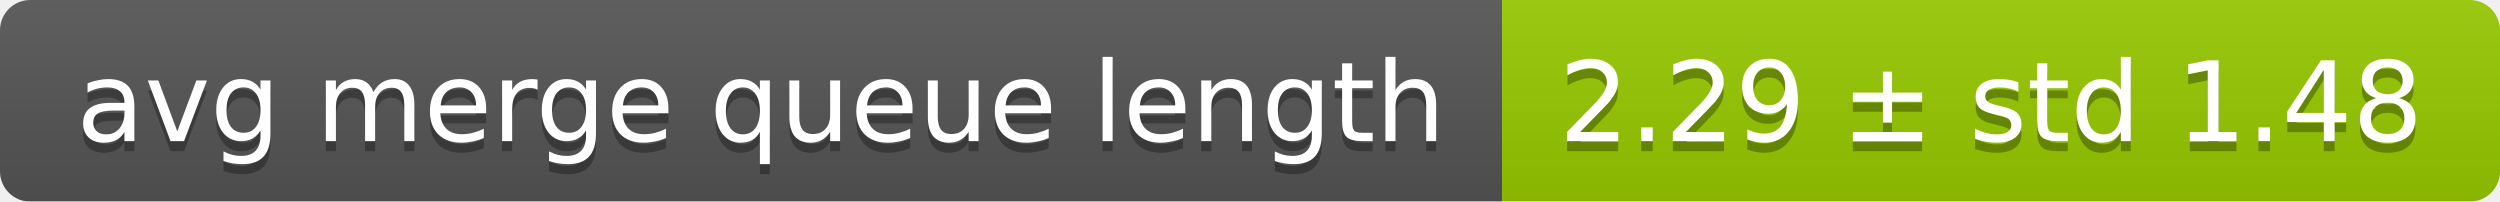
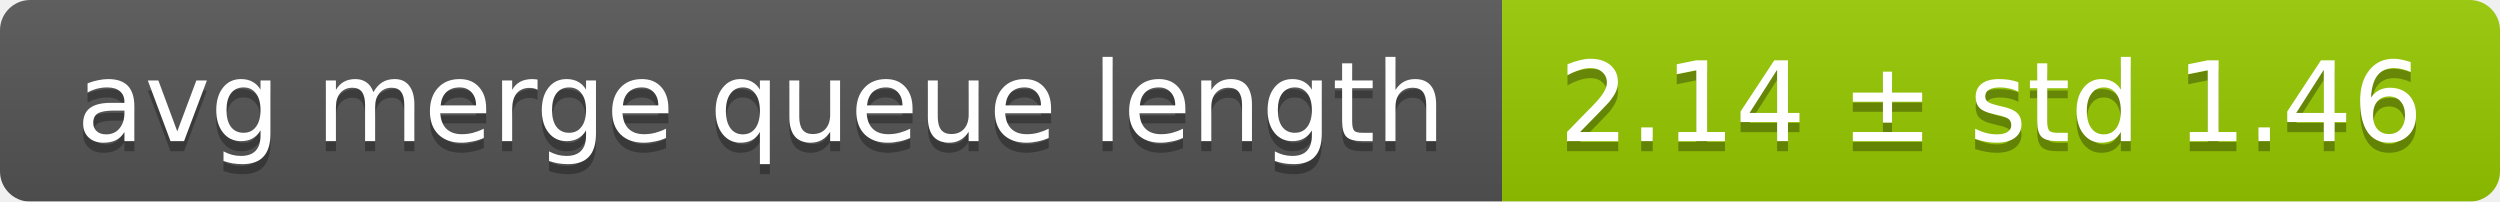
<svg xmlns="http://www.w3.org/2000/svg" width="248" height="20">
  <linearGradient id="smooth" x2="0" y2="100%">
    <stop offset="0" stop-color="#bbb" stop-opacity=".1" />
    <stop offset="1" stop-opacity=".1" />
  </linearGradient>
  <mask id="round">
    <rect width="248" height="20" rx="3" fill="#fff" />
  </mask>
  <g mask="url(#round)">
    <rect width="149" height="20" fill="#555" />
    <rect x="149" width="99" height="20" fill="#97ca00" />
    <rect width="248" height="20" fill="url(#smooth)" />
  </g>
  <g fill="#fff" text-anchor="middle" font-family="DejaVu Sans,Verdana,Geneva,sans-serif" font-size="11">
    <text x="75.5" y="15" fill="#010101" fill-opacity=".3">avg merge queue length</text>
    <text x="75.5" y="14">avg merge queue length</text>
-     <text x="197.5" y="15" fill="#010101" fill-opacity=".3">2.29 ± std 1.48</text>
-     <text x="197.5" y="14">2.29 ± std 1.48</text>
+     <text x="197.5" y="15" fill="#010101" fill-opacity=".3">2.14 ± std 1.46</text>
+     <text x="197.5" y="14">2.14 ± std 1.46</text>
  </g>
</svg>
